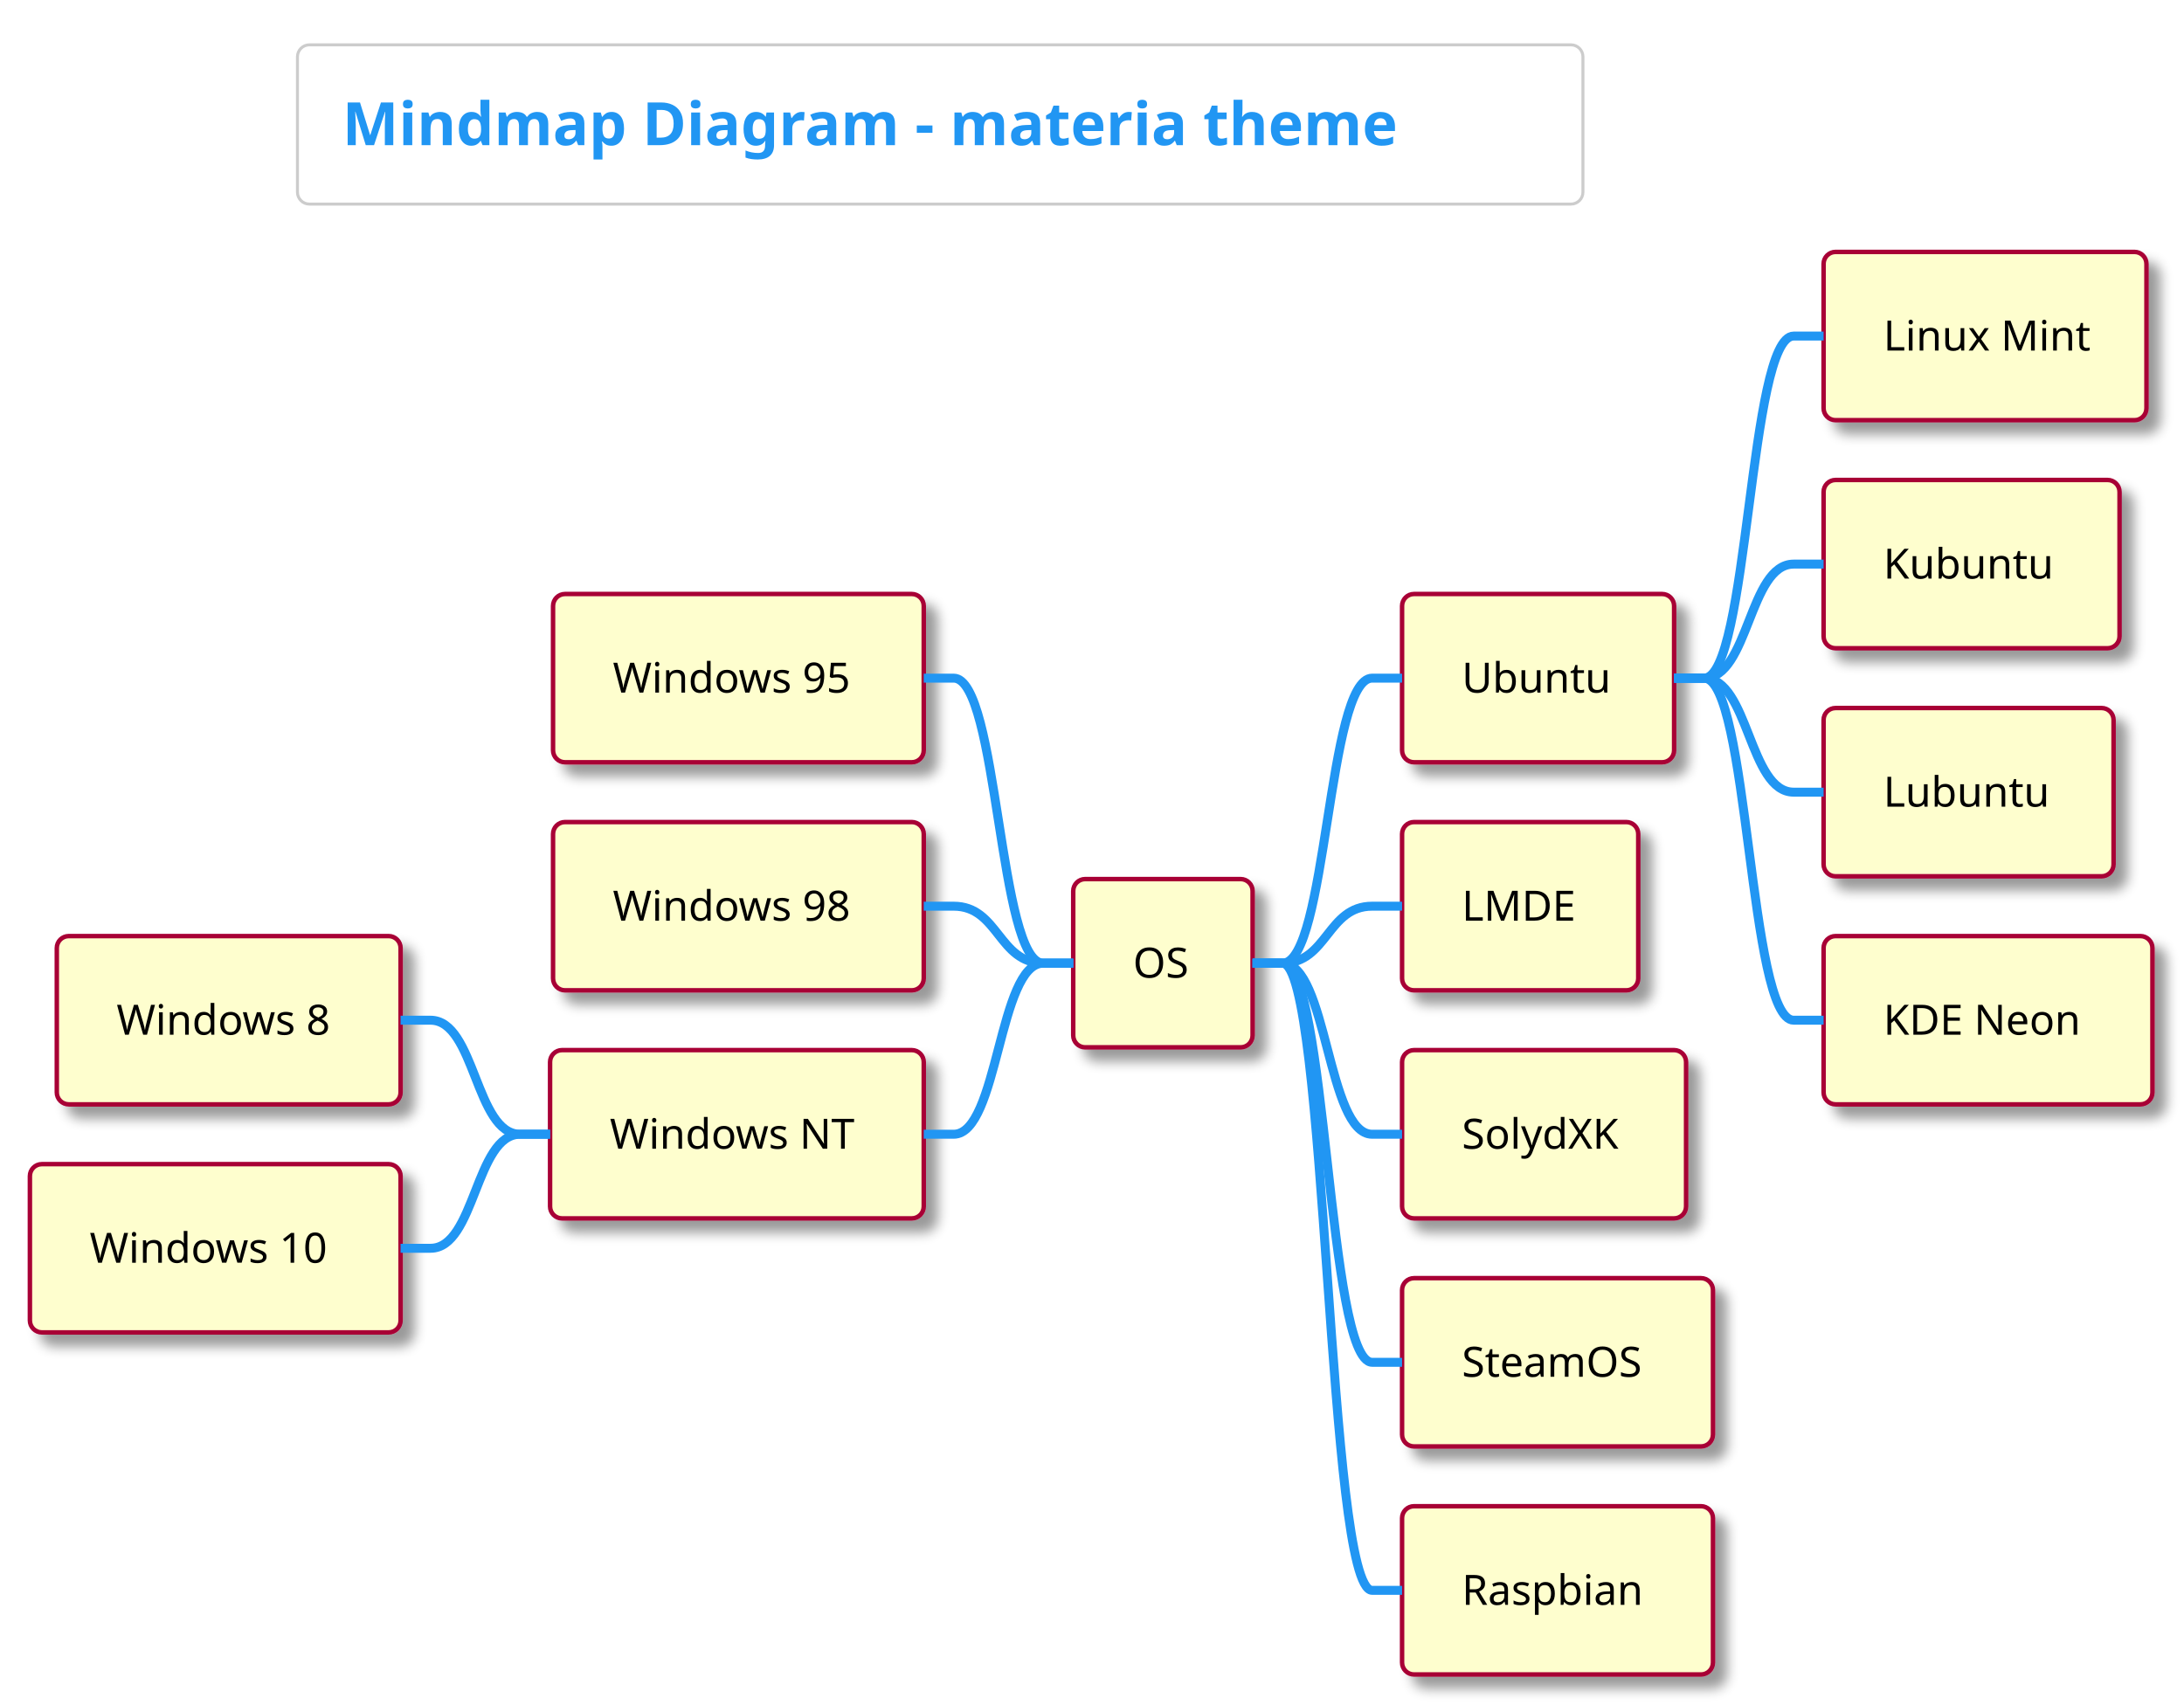
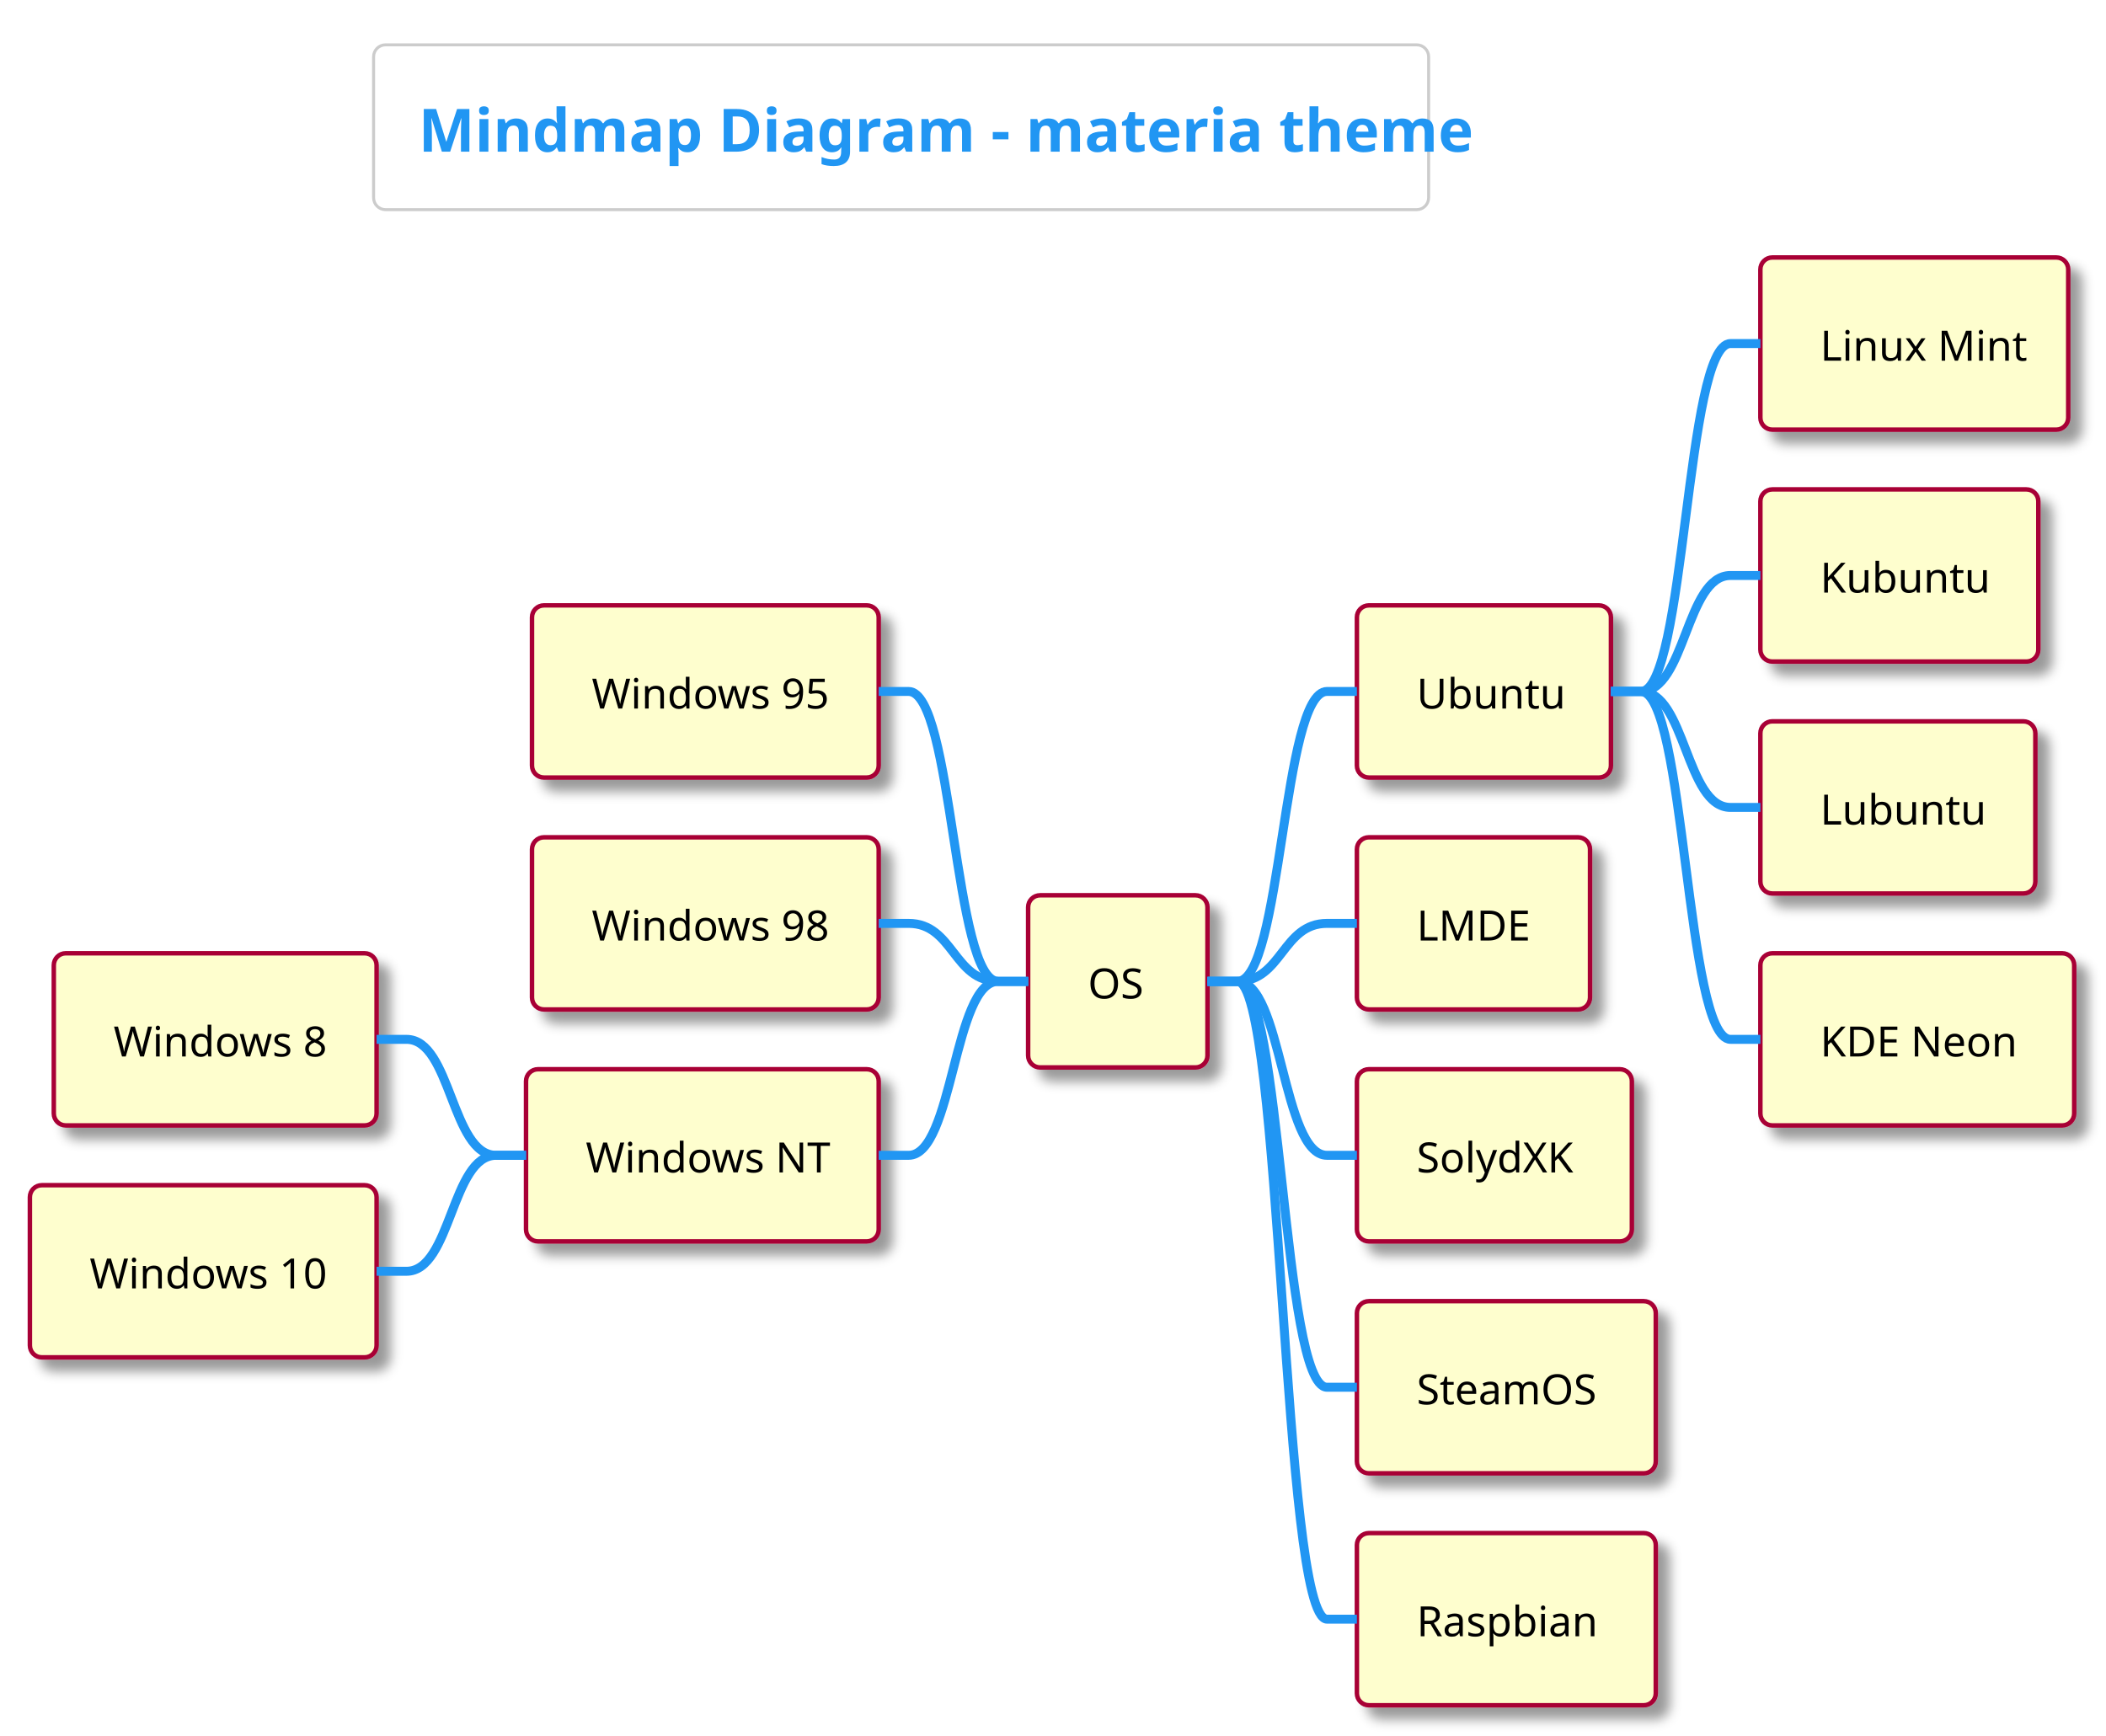
- <svg xmlns="http://www.w3.org/2000/svg" contentScriptType="application/ecmascript" contentStyleType="text/css" height="594.792px" preserveAspectRatio="none" style="width:761px;height:594px;" version="1.1" viewBox="0 0 761 594" width="761.458px" zoomAndPan="magnify">
+ <svg xmlns="http://www.w3.org/2000/svg" contentScriptType="application/ecmascript" contentStyleType="text/css" height="605.208px" preserveAspectRatio="none" style="width:734px;height:605px;" version="1.1" viewBox="0 0 734 605" width="734.375px" zoomAndPan="magnify">
  <defs>
-     <linearGradient id="gssa8hbt92zq60" x1="50%" x2="50%" y1="0%" y2="100%">
+     <linearGradient id="g16uwa890yijv90" x1="50%" x2="50%" y1="0%" y2="100%">
      <stop offset="0%" stop-color="#FFFFFF" />
      <stop offset="100%" stop-color="#FFFFFF" />
    </linearGradient>
-     <filter height="300%" id="fssa8hbt92zq6" width="300%" x="-1" y="-1">
+     <filter height="300%" id="f16uwa890yijv9" width="300%" x="-1" y="-1">
      <feGaussianBlur result="blurOut" stdDeviation="2.083" />
      <feColorMatrix in="blurOut" result="blurOut2" type="matrix" values="0 0 0 0 0 0 0 0 0 0 0 0 0 0 0 0 0 0 .4 0" />
      <feOffset dx="4.167" dy="4.167" in="blurOut2" result="blurOut3" />
      <feBlend in="SourceGraphic" in2="blurOut3" mode="normal" />
    </filter>
  </defs>
  <g>
-     <rect fill="url(#gssa8hbt92zq60)" height="55.501" rx="4.167" ry="4.167" style="stroke: #CCCCCC; stroke-width: 1.042;" width="447.917" x="103.646" y="15.625" />
-     <text fill="#2196F3" font-family="&quot;Verdana&quot;" font-size="20.833" font-weight="bold" lengthAdjust="spacingAndGlyphs" textLength="416.667" x="119.271" y="50.588">Mindmap Diagram - materia theme</text>
-     <rect fill="#FEFECE" filter="url(#fssa8hbt92zq6)" height="58.643" rx="4.167" ry="4.167" style="stroke: #A80036; stroke-width: 1.562;" width="62.5" x="373.958" y="306.352" />
-     <text fill="#000000" font-family="&quot;Verdana&quot;" font-size="14.583" lengthAdjust="spacingAndGlyphs" textLength="20.833" x="394.792" y="340.722">OS</text>
-     <rect fill="#FEFECE" filter="url(#fssa8hbt92zq6)" height="58.643" rx="4.167" ry="4.167" style="stroke: #A80036; stroke-width: 1.562;" width="94.792" x="488.542" y="207.007" />
-     <text fill="#000000" font-family="&quot;Verdana&quot;" font-size="14.583" lengthAdjust="spacingAndGlyphs" textLength="53.125" x="509.375" y="241.377">Ubuntu</text>
-     <rect fill="#FEFECE" filter="url(#fssa8hbt92zq6)" height="58.643" rx="4.167" ry="4.167" style="stroke: #A80036; stroke-width: 1.562;" width="112.5" x="635.417" y="87.793" />
-     <text fill="#000000" font-family="&quot;Verdana&quot;" font-size="14.583" lengthAdjust="spacingAndGlyphs" textLength="70.833" x="656.25" y="122.163">Linux Mint</text>
-     <path d="M583.333,236.328 L593.75,236.328 C609.375,236.328 609.375,117.114 625,117.114 L635.417,117.114 " fill="none" style="stroke: #2196F3; stroke-width: 3.125;" />
-     <rect fill="#FEFECE" filter="url(#fssa8hbt92zq6)" height="58.643" rx="4.167" ry="4.167" style="stroke: #A80036; stroke-width: 1.562;" width="103.125" x="635.417" y="167.269" />
-     <text fill="#000000" font-family="&quot;Verdana&quot;" font-size="14.583" lengthAdjust="spacingAndGlyphs" textLength="61.458" x="656.25" y="201.639">Kubuntu</text>
-     <path d="M583.333,236.328 L593.75,236.328 C609.375,236.328 609.375,196.59 625,196.59 L635.417,196.59 " fill="none" style="stroke: #2196F3; stroke-width: 3.125;" />
-     <rect fill="#FEFECE" filter="url(#fssa8hbt92zq6)" height="58.643" rx="4.167" ry="4.167" style="stroke: #A80036; stroke-width: 1.562;" width="101.042" x="635.417" y="246.745" />
-     <text fill="#000000" font-family="&quot;Verdana&quot;" font-size="14.583" lengthAdjust="spacingAndGlyphs" textLength="59.375" x="656.25" y="281.115">Lubuntu</text>
-     <path d="M583.333,236.328 L593.75,236.328 C609.375,236.328 609.375,276.066 625,276.066 L635.417,276.066 " fill="none" style="stroke: #2196F3; stroke-width: 3.125;" />
-     <rect fill="#FEFECE" filter="url(#fssa8hbt92zq6)" height="58.643" rx="4.167" ry="4.167" style="stroke: #A80036; stroke-width: 1.562;" width="114.583" x="635.417" y="326.221" />
-     <text fill="#000000" font-family="&quot;Verdana&quot;" font-size="14.583" lengthAdjust="spacingAndGlyphs" textLength="72.917" x="656.25" y="360.591">KDE Neon</text>
-     <path d="M583.333,236.328 L593.75,236.328 C609.375,236.328 609.375,355.542 625,355.542 L635.417,355.542 " fill="none" style="stroke: #2196F3; stroke-width: 3.125;" />
-     <path d="M436.458,335.673 L446.875,335.673 C462.5,335.673 462.5,236.328 478.125,236.328 L488.542,236.328 " fill="none" style="stroke: #2196F3; stroke-width: 3.125;" />
-     <rect fill="#FEFECE" filter="url(#fssa8hbt92zq6)" height="58.643" rx="4.167" ry="4.167" style="stroke: #A80036; stroke-width: 1.562;" width="82.292" x="488.542" y="286.483" />
-     <text fill="#000000" font-family="&quot;Verdana&quot;" font-size="14.583" lengthAdjust="spacingAndGlyphs" textLength="40.625" x="509.375" y="320.853">LMDE</text>
-     <path d="M436.458,335.673 L446.875,335.673 C462.5,335.673 462.5,315.804 478.125,315.804 L488.542,315.804 " fill="none" style="stroke: #2196F3; stroke-width: 3.125;" />
-     <rect fill="#FEFECE" filter="url(#fssa8hbt92zq6)" height="58.643" rx="4.167" ry="4.167" style="stroke: #A80036; stroke-width: 1.562;" width="98.958" x="488.542" y="365.959" />
-     <text fill="#000000" font-family="&quot;Verdana&quot;" font-size="14.583" lengthAdjust="spacingAndGlyphs" textLength="57.292" x="509.375" y="400.329">SolydXK</text>
-     <path d="M436.458,335.673 L446.875,335.673 C462.5,335.673 462.5,395.28 478.125,395.28 L488.542,395.28 " fill="none" style="stroke: #2196F3; stroke-width: 3.125;" />
-     <rect fill="#FEFECE" filter="url(#fssa8hbt92zq6)" height="58.643" rx="4.167" ry="4.167" style="stroke: #A80036; stroke-width: 1.562;" width="108.333" x="488.542" y="445.435" />
-     <text fill="#000000" font-family="&quot;Verdana&quot;" font-size="14.583" lengthAdjust="spacingAndGlyphs" textLength="66.667" x="509.375" y="479.805">SteamOS</text>
-     <path d="M436.458,335.673 L446.875,335.673 C462.5,335.673 462.5,474.756 478.125,474.756 L488.542,474.756 " fill="none" style="stroke: #2196F3; stroke-width: 3.125;" />
-     <rect fill="#FEFECE" filter="url(#fssa8hbt92zq6)" height="58.643" rx="4.167" ry="4.167" style="stroke: #A80036; stroke-width: 1.562;" width="108.333" x="488.542" y="524.91" />
-     <text fill="#000000" font-family="&quot;Verdana&quot;" font-size="14.583" lengthAdjust="spacingAndGlyphs" textLength="66.667" x="509.375" y="559.28">Raspbian</text>
-     <path d="M436.458,335.673 L446.875,335.673 C462.5,335.673 462.5,554.232 478.125,554.232 L488.542,554.232 " fill="none" style="stroke: #2196F3; stroke-width: 3.125;" />
-     <rect fill="#FEFECE" filter="url(#fssa8hbt92zq6)" height="58.643" rx="4.167" ry="4.167" style="stroke: #A80036; stroke-width: 1.562;" width="129.167" x="192.708" y="207.007" />
-     <text fill="#000000" font-family="&quot;Verdana&quot;" font-size="14.583" lengthAdjust="spacingAndGlyphs" textLength="87.5" x="213.542" y="241.377">Windows 95</text>
-     <path d="M373.958,335.673 L363.542,335.673 C347.917,335.673 347.917,236.328 332.292,236.328 L321.875,236.328 " fill="none" style="stroke: #2196F3; stroke-width: 3.125;" />
-     <rect fill="#FEFECE" filter="url(#fssa8hbt92zq6)" height="58.643" rx="4.167" ry="4.167" style="stroke: #A80036; stroke-width: 1.562;" width="129.167" x="192.708" y="286.483" />
-     <text fill="#000000" font-family="&quot;Verdana&quot;" font-size="14.583" lengthAdjust="spacingAndGlyphs" textLength="87.5" x="213.542" y="320.853">Windows 98</text>
-     <path d="M373.958,335.673 L363.542,335.673 C347.917,335.673 347.917,315.804 332.292,315.804 L321.875,315.804 " fill="none" style="stroke: #2196F3; stroke-width: 3.125;" />
-     <rect fill="#FEFECE" filter="url(#fssa8hbt92zq6)" height="58.643" rx="4.167" ry="4.167" style="stroke: #A80036; stroke-width: 1.562;" width="130.208" x="191.667" y="365.959" />
-     <text fill="#000000" font-family="&quot;Verdana&quot;" font-size="14.583" lengthAdjust="spacingAndGlyphs" textLength="88.542" x="212.5" y="400.329">Windows NT</text>
-     <rect fill="#FEFECE" filter="url(#fssa8hbt92zq6)" height="58.643" rx="4.167" ry="4.167" style="stroke: #A80036; stroke-width: 1.562;" width="119.792" x="19.792" y="326.221" />
-     <text fill="#000000" font-family="&quot;Verdana&quot;" font-size="14.583" lengthAdjust="spacingAndGlyphs" textLength="78.125" x="40.625" y="360.591">Windows 8</text>
-     <path d="M191.667,395.28 L181.25,395.28 C165.625,395.28 165.625,355.542 150,355.542 L139.583,355.542 " fill="none" style="stroke: #2196F3; stroke-width: 3.125;" />
-     <rect fill="#FEFECE" filter="url(#fssa8hbt92zq6)" height="58.643" rx="4.167" ry="4.167" style="stroke: #A80036; stroke-width: 1.562;" width="129.167" x="10.417" y="405.697" />
-     <text fill="#000000" font-family="&quot;Verdana&quot;" font-size="14.583" lengthAdjust="spacingAndGlyphs" textLength="87.5" x="31.25" y="440.067">Windows 10</text>
-     <path d="M191.667,395.28 L181.25,395.28 C165.625,395.28 165.625,435.018 150,435.018 L139.583,435.018 " fill="none" style="stroke: #2196F3; stroke-width: 3.125;" />
-     <path d="M373.958,335.673 L363.542,335.673 C347.917,335.673 347.917,395.28 332.292,395.28 L321.875,395.28 " fill="none" style="stroke: #2196F3; stroke-width: 3.125;" />
+     <rect fill="url(#g16uwa890yijv90)" height="57.454" rx="4.167" ry="4.167" style="stroke: #CCCCCC; stroke-width: 1.042;" width="367.708" x="130.208" y="15.625" />
+     <text fill="#2196F3" font-family="&quot;Verdana&quot;" font-size="20.833" font-weight="bold" lengthAdjust="spacingAndGlyphs" textLength="336.458" x="145.833" y="52.877">Mindmap Diagram - materia theme</text>
+     <rect fill="#FEFECE" filter="url(#f16uwa890yijv9)" height="60.01" rx="4.167" ry="4.167" style="stroke: #A80036; stroke-width: 1.562;" width="62.5" x="358.333" y="312.065" />
+     <text fill="#000000" font-family="&quot;Verdana&quot;" font-size="14.583" lengthAdjust="spacingAndGlyphs" textLength="20.833" x="379.167" y="348.037">OS</text>
+     <rect fill="#FEFECE" filter="url(#f16uwa890yijv9)" height="60.01" rx="4.167" ry="4.167" style="stroke: #A80036; stroke-width: 1.562;" width="88.542" x="472.917" y="211.011" />
+     <text fill="#000000" font-family="&quot;Verdana&quot;" font-size="14.583" lengthAdjust="spacingAndGlyphs" textLength="46.875" x="493.75" y="246.983">Ubuntu</text>
+     <rect fill="#FEFECE" filter="url(#f16uwa890yijv9)" height="60.01" rx="4.167" ry="4.167" style="stroke: #A80036; stroke-width: 1.562;" width="107.292" x="613.542" y="89.746" />
+     <text fill="#000000" font-family="&quot;Verdana&quot;" font-size="14.583" lengthAdjust="spacingAndGlyphs" textLength="65.625" x="634.375" y="125.718">Linux Mint</text>
+     <path d="M561.458,241.016 L571.875,241.016 C587.5,241.016 587.5,119.751 603.125,119.751 L613.542,119.751 " fill="none" style="stroke: #2196F3; stroke-width: 3.125;" />
+     <rect fill="#FEFECE" filter="url(#f16uwa890yijv9)" height="60.01" rx="4.167" ry="4.167" style="stroke: #A80036; stroke-width: 1.562;" width="96.875" x="613.542" y="170.589" />
+     <text fill="#000000" font-family="&quot;Verdana&quot;" font-size="14.583" lengthAdjust="spacingAndGlyphs" textLength="55.208" x="634.375" y="206.561">Kubuntu</text>
+     <path d="M561.458,241.016 L571.875,241.016 C587.5,241.016 587.5,200.594 603.125,200.594 L613.542,200.594 " fill="none" style="stroke: #2196F3; stroke-width: 3.125;" />
+     <rect fill="#FEFECE" filter="url(#f16uwa890yijv9)" height="60.01" rx="4.167" ry="4.167" style="stroke: #A80036; stroke-width: 1.562;" width="95.833" x="613.542" y="251.432" />
+     <text fill="#000000" font-family="&quot;Verdana&quot;" font-size="14.583" lengthAdjust="spacingAndGlyphs" textLength="54.167" x="634.375" y="287.404">Lubuntu</text>
+     <path d="M561.458,241.016 L571.875,241.016 C587.5,241.016 587.5,281.437 603.125,281.437 L613.542,281.437 " fill="none" style="stroke: #2196F3; stroke-width: 3.125;" />
+     <rect fill="#FEFECE" filter="url(#f16uwa890yijv9)" height="60.01" rx="4.167" ry="4.167" style="stroke: #A80036; stroke-width: 1.562;" width="109.375" x="613.542" y="332.275" />
+     <text fill="#000000" font-family="&quot;Verdana&quot;" font-size="14.583" lengthAdjust="spacingAndGlyphs" textLength="67.708" x="634.375" y="368.248">KDE Neon</text>
+     <path d="M561.458,241.016 L571.875,241.016 C587.5,241.016 587.5,362.28 603.125,362.28 L613.542,362.28 " fill="none" style="stroke: #2196F3; stroke-width: 3.125;" />
+     <path d="M420.833,342.07 L431.25,342.07 C446.875,342.07 446.875,241.016 462.5,241.016 L472.917,241.016 " fill="none" style="stroke: #2196F3; stroke-width: 3.125;" />
+     <rect fill="#FEFECE" filter="url(#f16uwa890yijv9)" height="60.01" rx="4.167" ry="4.167" style="stroke: #A80036; stroke-width: 1.562;" width="81.25" x="472.917" y="291.854" />
+     <text fill="#000000" font-family="&quot;Verdana&quot;" font-size="14.583" lengthAdjust="spacingAndGlyphs" textLength="39.583" x="493.75" y="327.826">LMDE</text>
+     <path d="M420.833,342.07 L431.25,342.07 C446.875,342.07 446.875,321.859 462.5,321.859 L472.917,321.859 " fill="none" style="stroke: #2196F3; stroke-width: 3.125;" />
+     <rect fill="#FEFECE" filter="url(#f16uwa890yijv9)" height="60.01" rx="4.167" ry="4.167" style="stroke: #A80036; stroke-width: 1.562;" width="95.833" x="472.917" y="372.697" />
+     <text fill="#000000" font-family="&quot;Verdana&quot;" font-size="14.583" lengthAdjust="spacingAndGlyphs" textLength="54.167" x="493.75" y="408.669">SolydXK</text>
+     <path d="M420.833,342.07 L431.25,342.07 C446.875,342.07 446.875,402.702 462.5,402.702 L472.917,402.702 " fill="none" style="stroke: #2196F3; stroke-width: 3.125;" />
+     <rect fill="#FEFECE" filter="url(#f16uwa890yijv9)" height="60.01" rx="4.167" ry="4.167" style="stroke: #A80036; stroke-width: 1.562;" width="104.167" x="472.917" y="453.54" />
+     <text fill="#000000" font-family="&quot;Verdana&quot;" font-size="14.583" lengthAdjust="spacingAndGlyphs" textLength="62.5" x="493.75" y="489.512">SteamOS</text>
+     <path d="M420.833,342.07 L431.25,342.07 C446.875,342.07 446.875,483.545 462.5,483.545 L472.917,483.545 " fill="none" style="stroke: #2196F3; stroke-width: 3.125;" />
+     <rect fill="#FEFECE" filter="url(#f16uwa890yijv9)" height="60.01" rx="4.167" ry="4.167" style="stroke: #A80036; stroke-width: 1.562;" width="104.167" x="472.917" y="534.383" />
+     <text fill="#000000" font-family="&quot;Verdana&quot;" font-size="14.583" lengthAdjust="spacingAndGlyphs" textLength="62.5" x="493.75" y="570.355">Raspbian</text>
+     <path d="M420.833,342.07 L431.25,342.07 C446.875,342.07 446.875,564.388 462.5,564.388 L472.917,564.388 " fill="none" style="stroke: #2196F3; stroke-width: 3.125;" />
+     <rect fill="#FEFECE" filter="url(#f16uwa890yijv9)" height="60.01" rx="4.167" ry="4.167" style="stroke: #A80036; stroke-width: 1.562;" width="120.833" x="185.417" y="211.011" />
+     <text fill="#000000" font-family="&quot;Verdana&quot;" font-size="14.583" lengthAdjust="spacingAndGlyphs" textLength="79.167" x="206.25" y="246.983">Windows 95</text>
+     <path d="M358.333,342.07 L347.917,342.07 C332.292,342.07 332.292,241.016 316.667,241.016 L306.25,241.016 " fill="none" style="stroke: #2196F3; stroke-width: 3.125;" />
+     <rect fill="#FEFECE" filter="url(#f16uwa890yijv9)" height="60.01" rx="4.167" ry="4.167" style="stroke: #A80036; stroke-width: 1.562;" width="120.833" x="185.417" y="291.854" />
+     <text fill="#000000" font-family="&quot;Verdana&quot;" font-size="14.583" lengthAdjust="spacingAndGlyphs" textLength="79.167" x="206.25" y="327.826">Windows 98</text>
+     <path d="M358.333,342.07 L347.917,342.07 C332.292,342.07 332.292,321.859 316.667,321.859 L306.25,321.859 " fill="none" style="stroke: #2196F3; stroke-width: 3.125;" />
+     <rect fill="#FEFECE" filter="url(#f16uwa890yijv9)" height="60.01" rx="4.167" ry="4.167" style="stroke: #A80036; stroke-width: 1.562;" width="122.917" x="183.333" y="372.697" />
+     <text fill="#000000" font-family="&quot;Verdana&quot;" font-size="14.583" lengthAdjust="spacingAndGlyphs" textLength="81.25" x="204.167" y="408.669">Windows NT</text>
+     <rect fill="#FEFECE" filter="url(#f16uwa890yijv9)" height="60.01" rx="4.167" ry="4.167" style="stroke: #A80036; stroke-width: 1.562;" width="112.5" x="18.75" y="332.275" />
+     <text fill="#000000" font-family="&quot;Verdana&quot;" font-size="14.583" lengthAdjust="spacingAndGlyphs" textLength="70.833" x="39.583" y="368.248">Windows 8</text>
+     <path d="M183.333,402.702 L172.917,402.702 C157.292,402.702 157.292,362.28 141.667,362.28 L131.25,362.28 " fill="none" style="stroke: #2196F3; stroke-width: 3.125;" />
+     <rect fill="#FEFECE" filter="url(#f16uwa890yijv9)" height="60.01" rx="4.167" ry="4.167" style="stroke: #A80036; stroke-width: 1.562;" width="120.833" x="10.417" y="413.118" />
+     <text fill="#000000" font-family="&quot;Verdana&quot;" font-size="14.583" lengthAdjust="spacingAndGlyphs" textLength="79.167" x="31.25" y="449.091">Windows 10</text>
+     <path d="M183.333,402.702 L172.917,402.702 C157.292,402.702 157.292,443.123 141.667,443.123 L131.25,443.123 " fill="none" style="stroke: #2196F3; stroke-width: 3.125;" />
+     <path d="M358.333,342.07 L347.917,342.07 C332.292,342.07 332.292,402.702 316.667,402.702 L306.25,402.702 " fill="none" style="stroke: #2196F3; stroke-width: 3.125;" />
  </g>
</svg>
